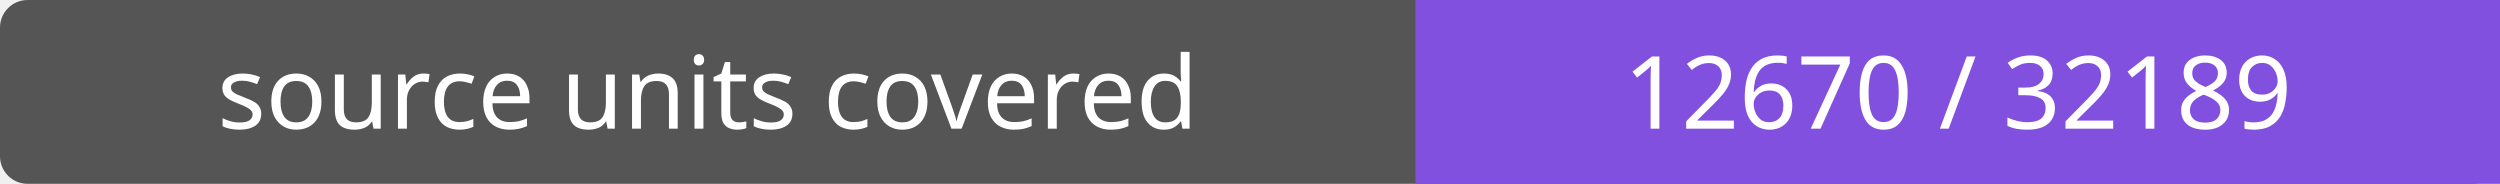
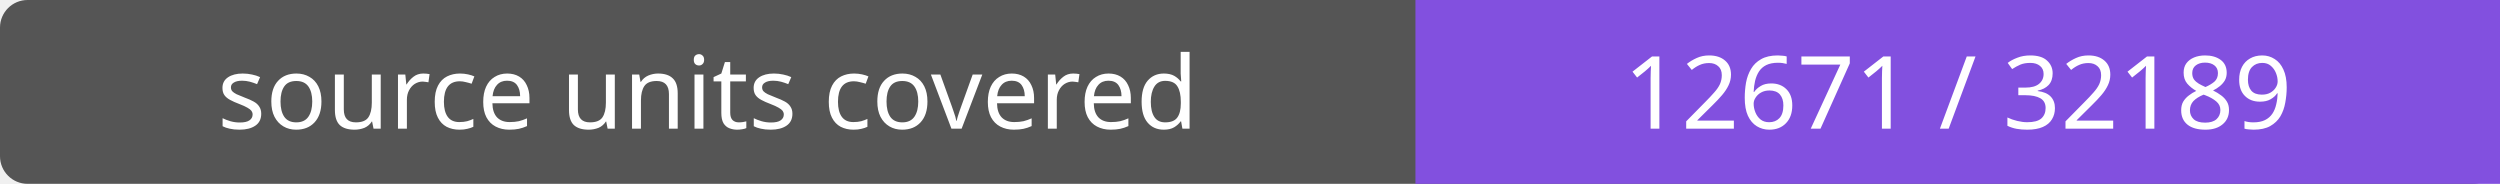
- <svg xmlns="http://www.w3.org/2000/svg" width="272" height="20" role="img" aria-label="source units covered: 12670 / 32189">
+ <svg xmlns="http://www.w3.org/2000/svg" width="272" height="20" role="img" aria-label="source units covered: 12671 / 32189">
  <rect width="272" height="20" rx="3" fill="#555" />
  <path fill="#8250df" d="M154 0h118v20H154z" />
  <g fill="#fff" text-anchor="middle" font-family="Verdana,sans-serif" font-size="11">
    <text x="77.0" y="14">source units covered</text>
-     <text x="213.0" y="14">12670 / 32189</text>
+     <text x="213.0" y="14">12671 / 32189</text>
  </g>
</svg>
